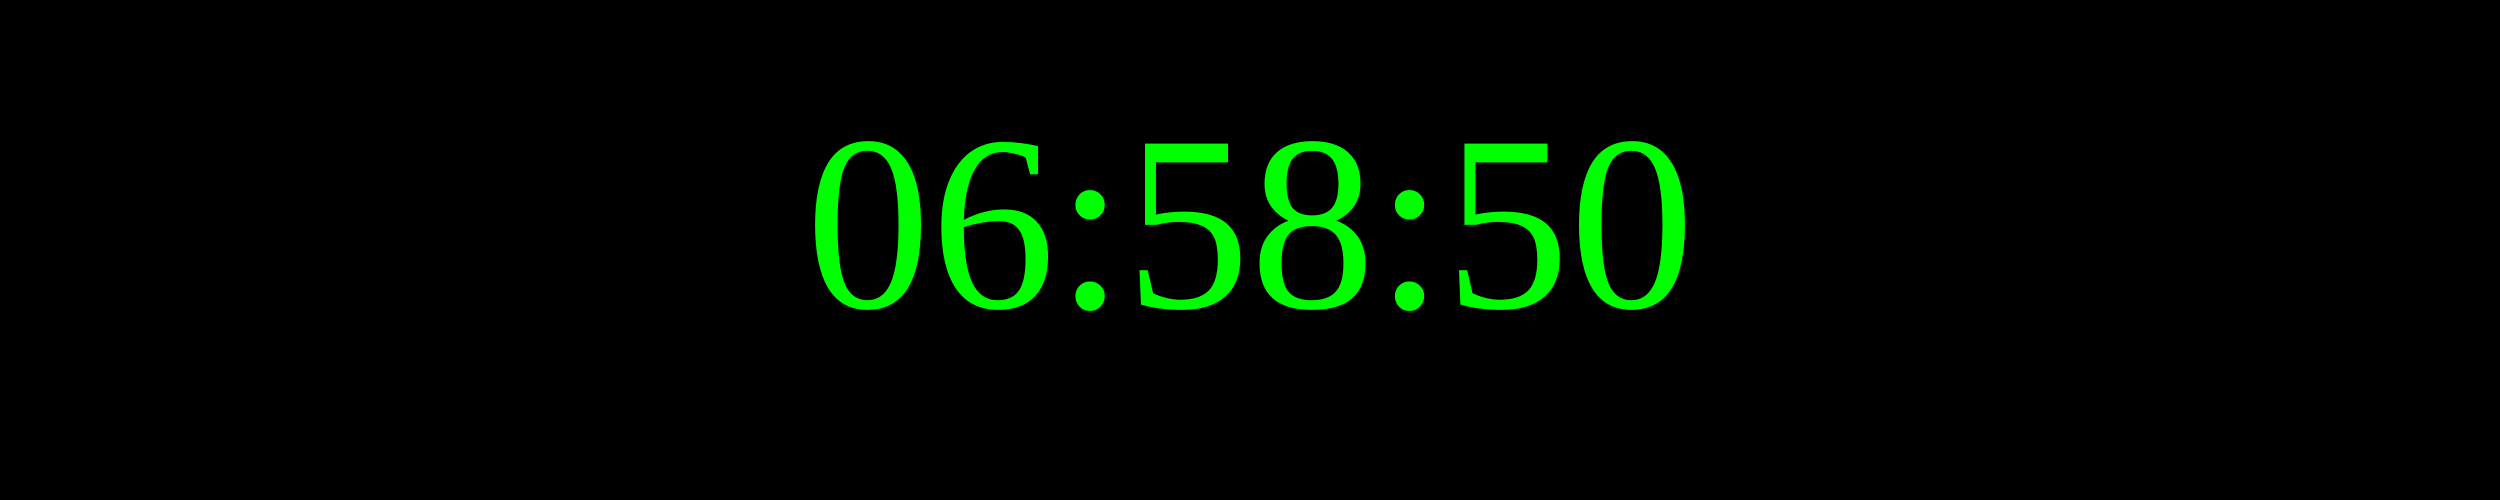
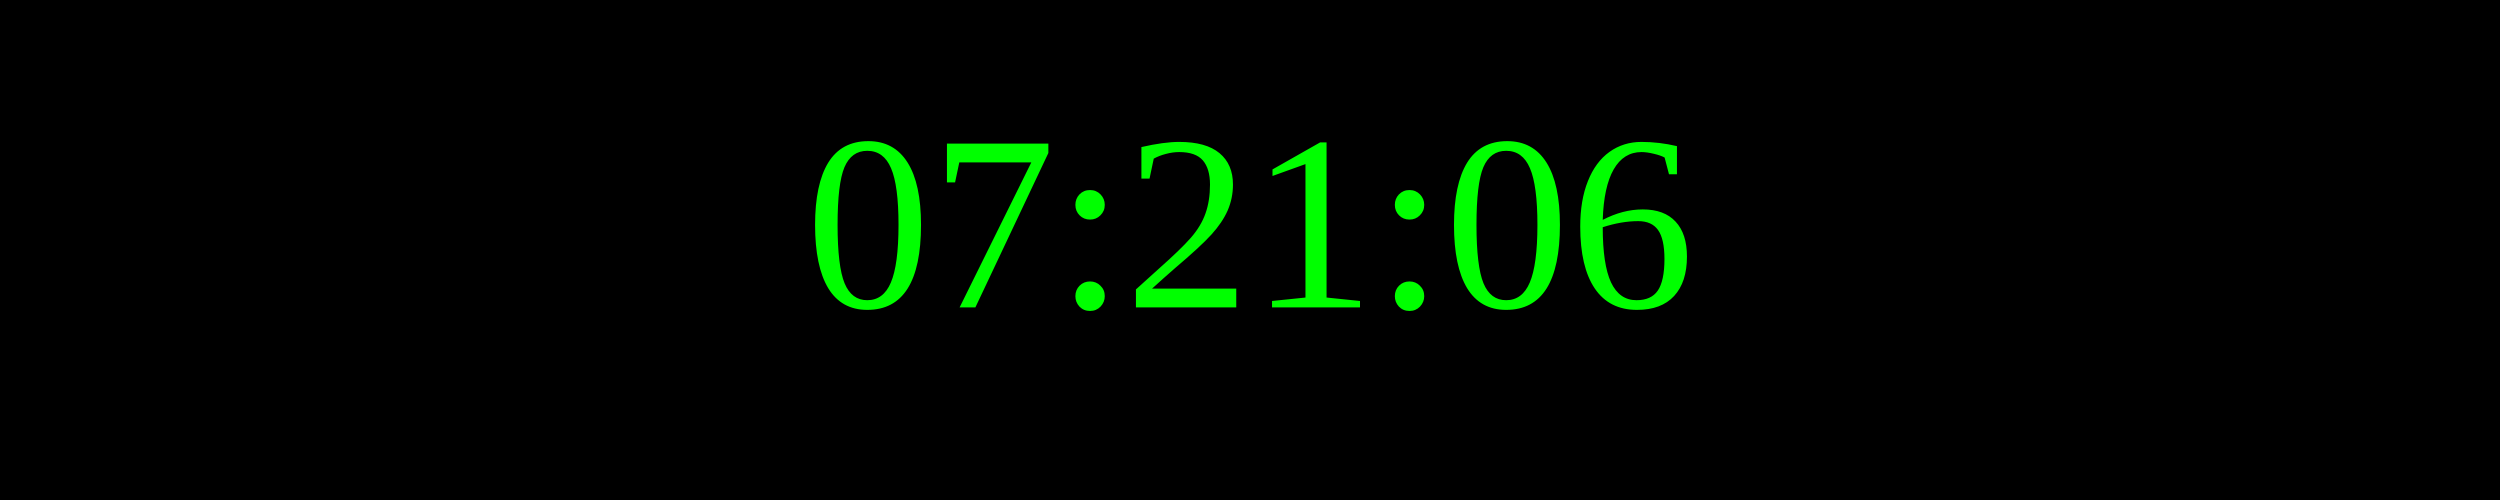
<svg xmlns="http://www.w3.org/2000/svg" width="250" height="50">
  <rect width="100%" height="100%" fill="black" />
  <text x="50%" y="50%" font-size="25" fill="lime" text-anchor="middle" dominant-baseline="middle">
- 06:58:50
+ 07:21:06
</text>
</svg>
